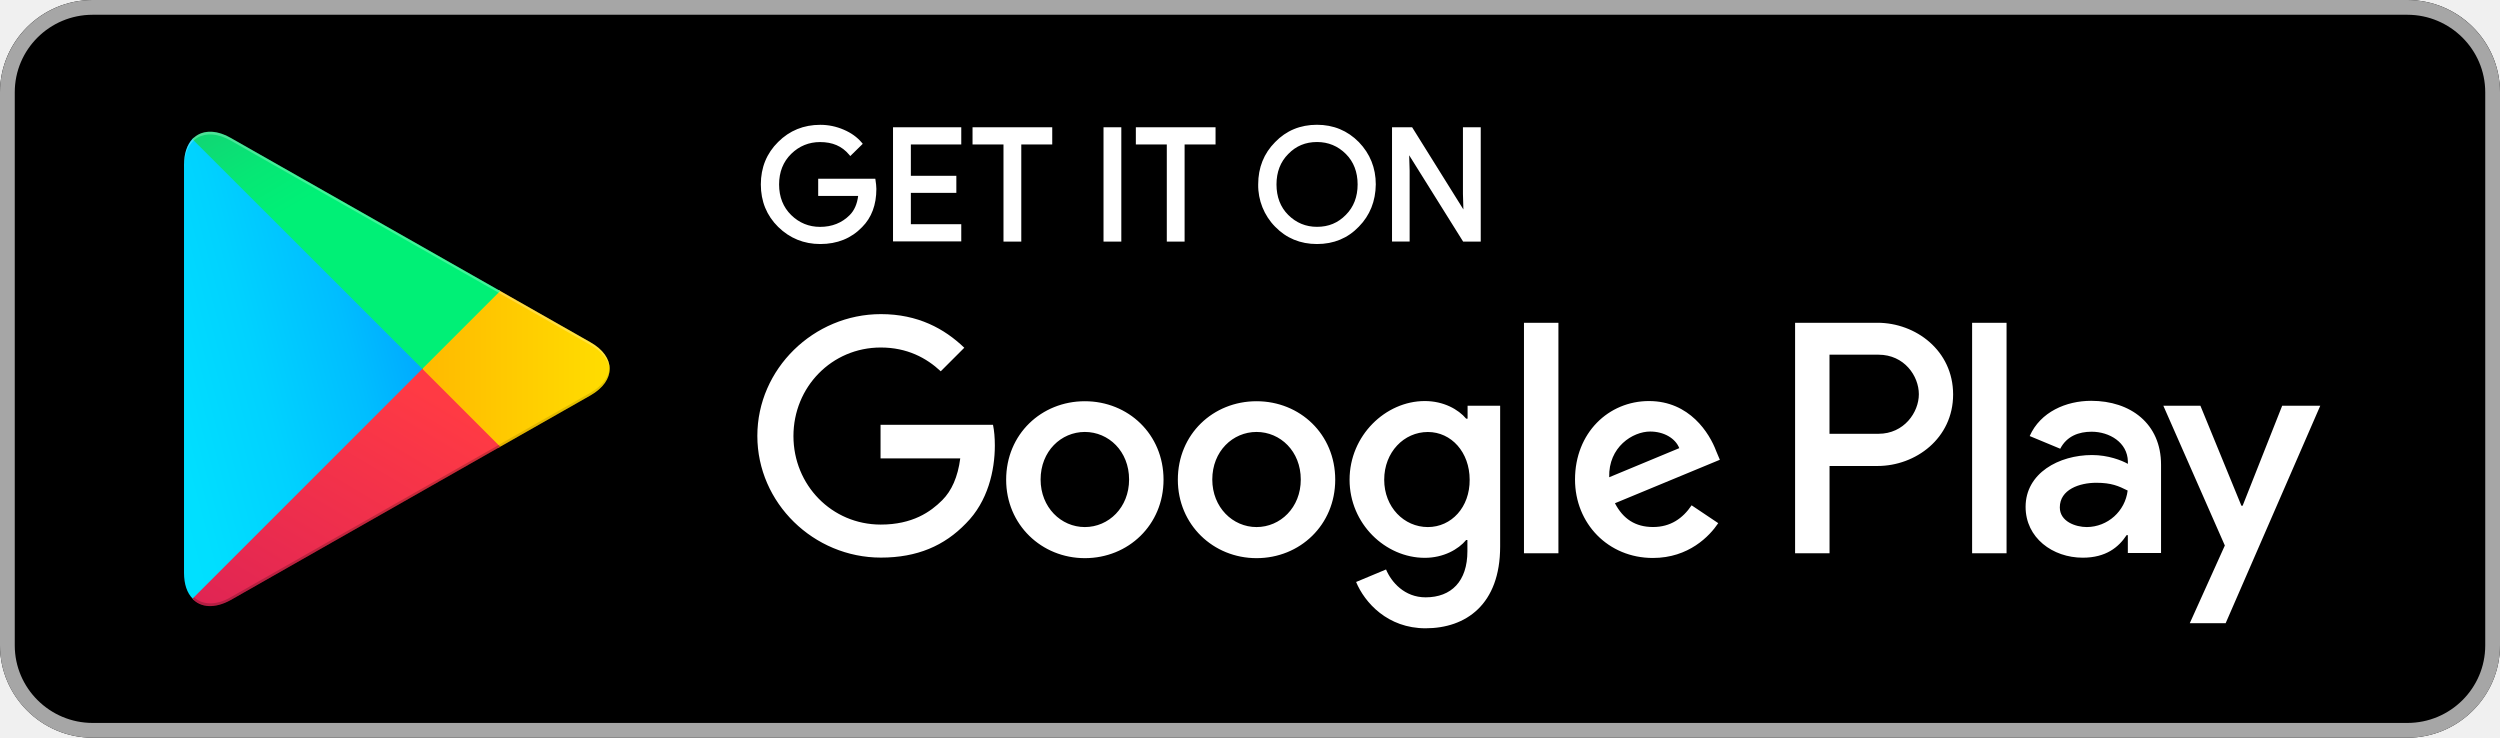
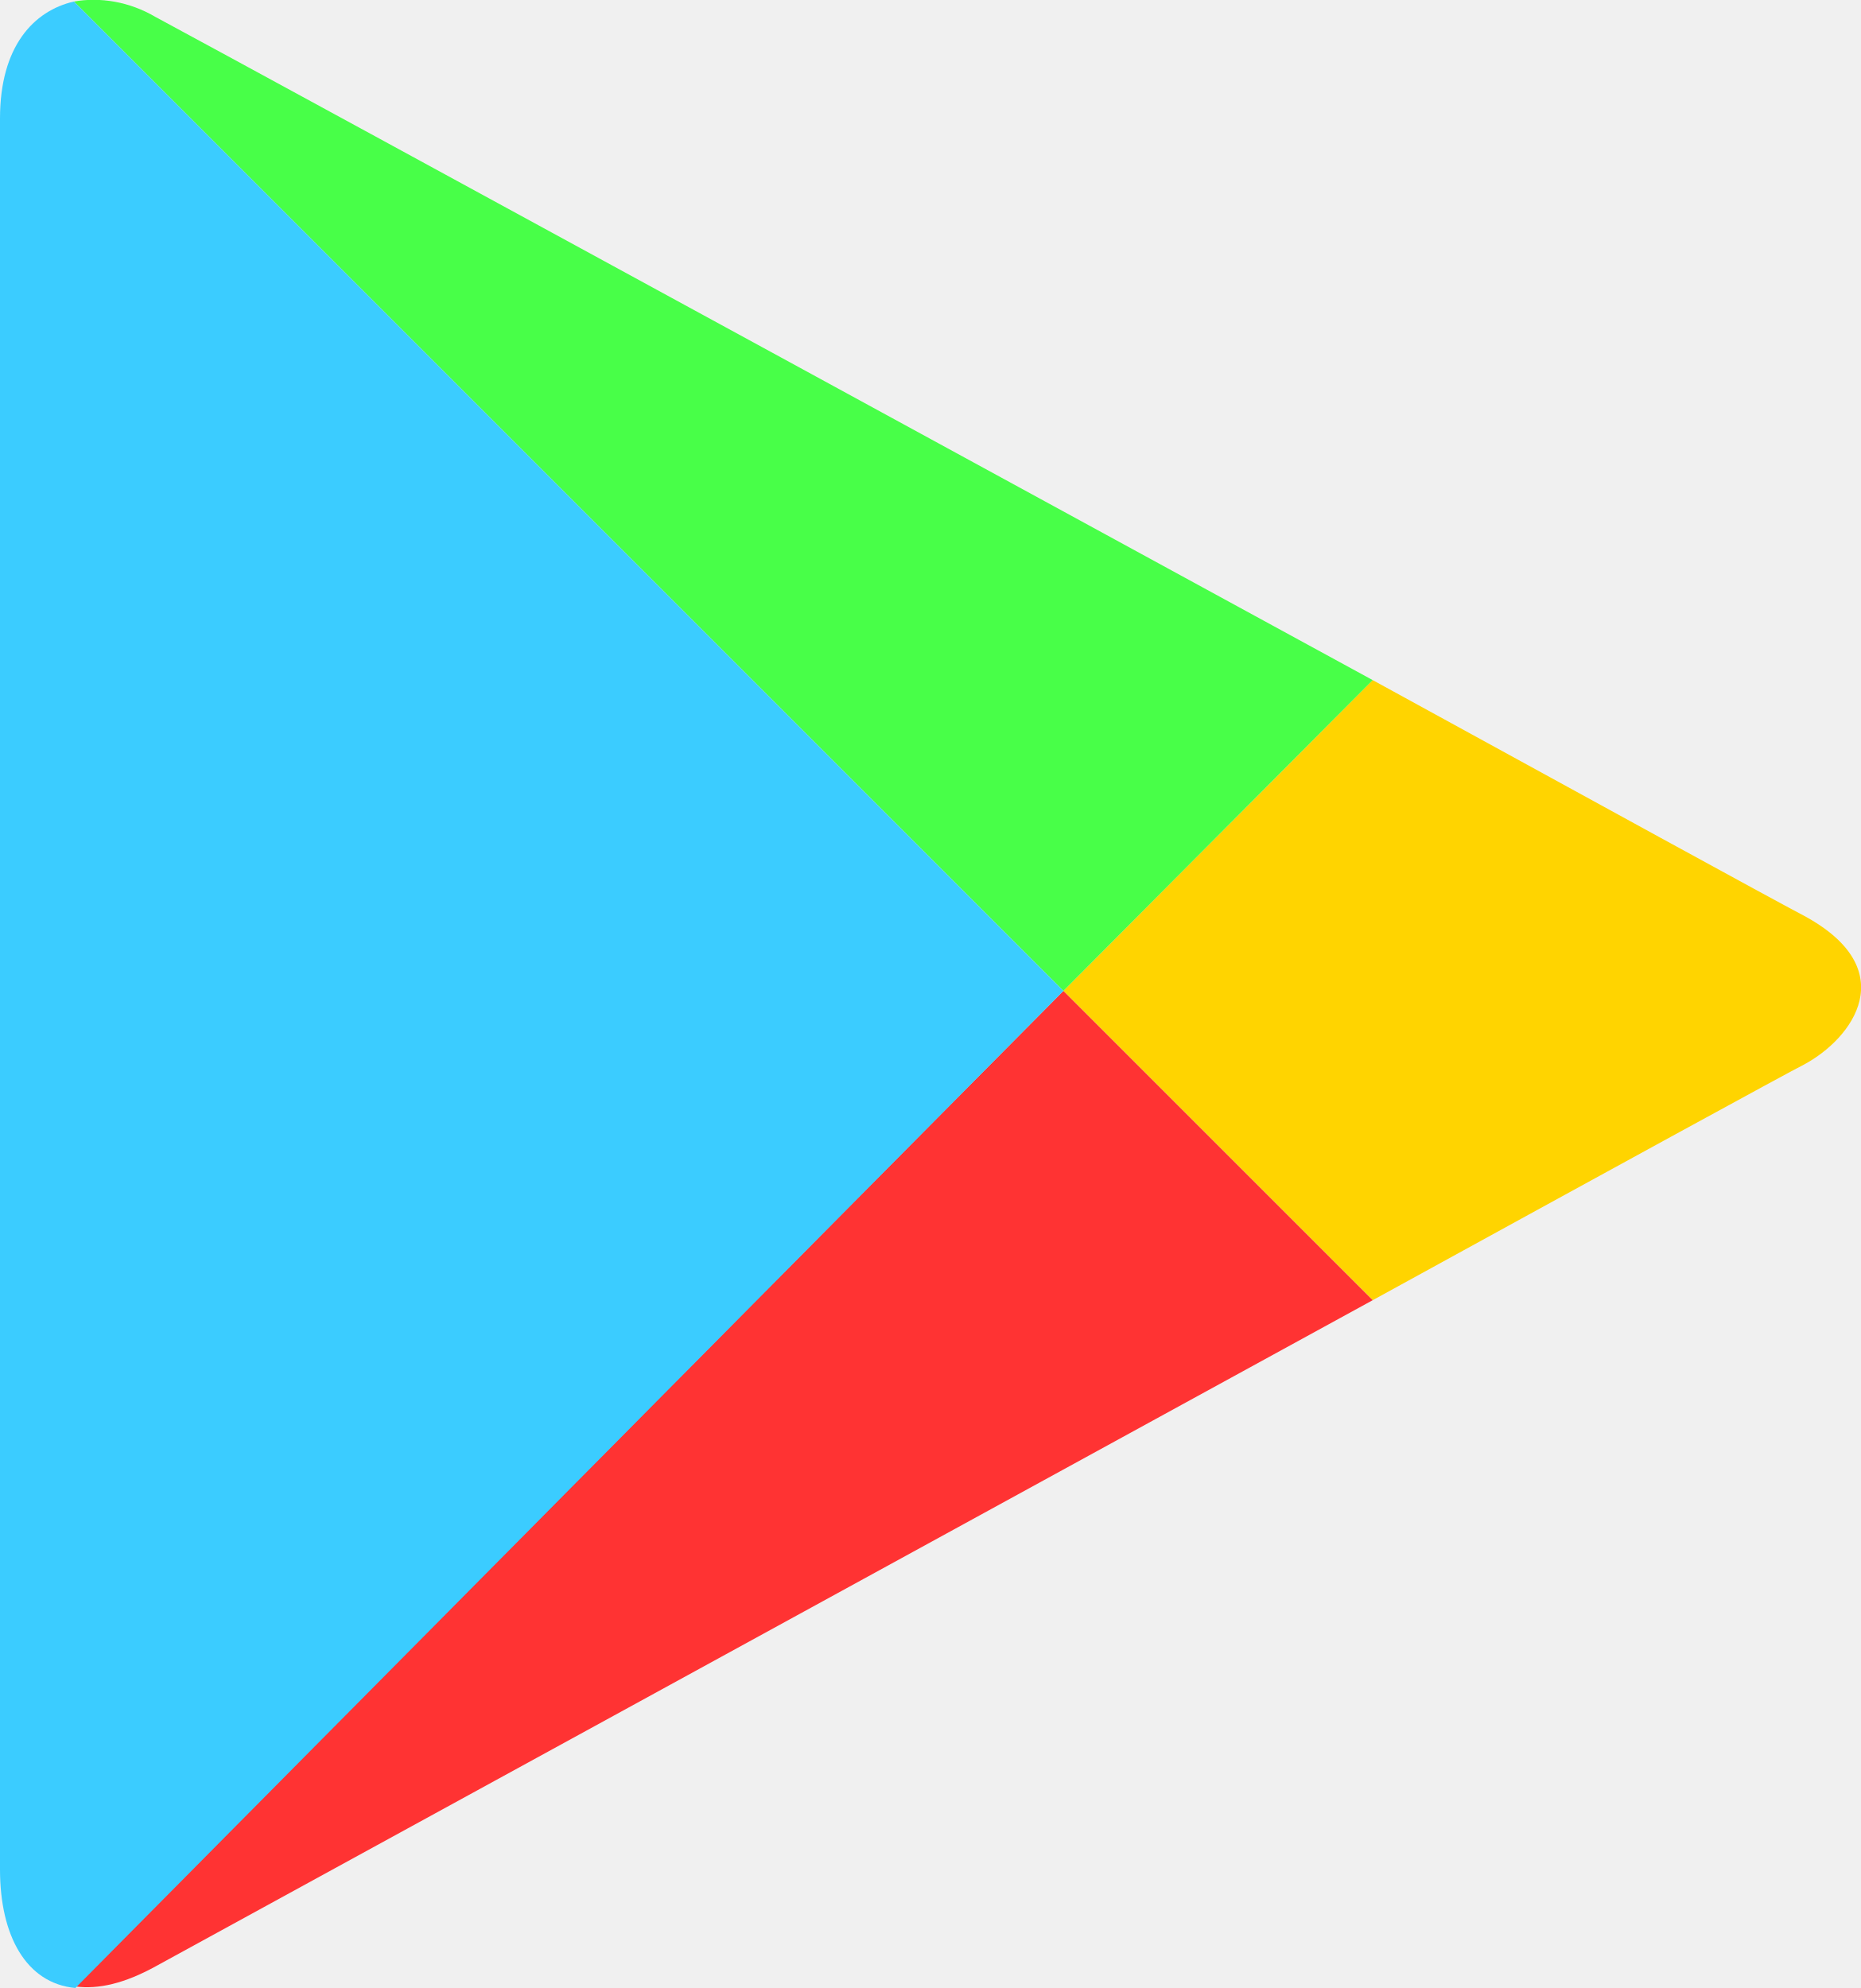
- <svg xmlns="http://www.w3.org/2000/svg" version="1.1" id="Livello_1" x="0px" y="0px" viewBox="0 0 5435.8 1604" style="enable-background:new 0 0 5435.8 1604;" xml:space="preserve">
+ <svg xmlns="http://www.w3.org/2000/svg" version="1.1" id="Layer_2" x="0px" y="0px" viewBox="30 336.7 120.9 129.2" style="enable-background:new 30 336.7 120.9 129.2;" xml:space="preserve">
  <style type="text/css">
- 	.st0{fill-rule:evenodd;clip-rule:evenodd;}
- 	.st1{fill-rule:evenodd;clip-rule:evenodd;fill:#A6A6A6;}
- 	.st2{fill:#FFFFFF;}
- 	.st3{fill-rule:evenodd;clip-rule:evenodd;fill:#FFFFFF;}
- 	.st4{fill-rule:evenodd;clip-rule:evenodd;fill:url(#SVGID_1_);}
- 	.st5{fill-rule:evenodd;clip-rule:evenodd;fill:url(#SVGID_2_);}
- 	.st6{fill-rule:evenodd;clip-rule:evenodd;fill:url(#SVGID_3_);}
- 	.st7{fill-rule:evenodd;clip-rule:evenodd;fill:url(#SVGID_4_);}
- 	.st8{opacity:0.2;fill-rule:evenodd;clip-rule:evenodd;enable-background:new    ;}
- 	.st9{opacity:0.12;fill-rule:evenodd;clip-rule:evenodd;enable-background:new    ;}
- 	.st10{opacity:0.25;fill-rule:evenodd;clip-rule:evenodd;fill:#FFFFFF;enable-background:new    ;}
+ 	.st0{fill:#FFD400;}
+ 	.st1{fill:#FF3333;}
+ 	.st2{fill:#48FF48;}
+ 	.st3{fill:#3BCCFF;}
</style>
-   <path class="st0" d="M5234.4,1604h-5033C90.4,1604,0,1513.6,0,1403.5v-1203C0,90,90.4,0,201.4,0h5033c110.9,0,201.4,90,201.4,200.5  v1203C5435.8,1513.6,5345.3,1604,5234.4,1604z" />
-   <path class="st1" d="M5234.4,32.1c93.1,0,169.3,75.7,169.3,168.4v1203c0,92.7-75.7,168.4-169.3,168.4h-5033  c-93.1,0-169.3-75.7-169.3-168.4v-1203c0-92.7,75.7-168.4,169.3-168.4C201.4,32.1,5234.4,32.1,5234.4,32.1z M5234.4,0h-5033  C90.4,0,0,90.4,0,200.5v1203C0,1514,90.4,1604,201.4,1604h5033c110.9,0,201.4-90,201.4-200.5v-1203C5435.8,90.4,5345.3,0,5234.4,0z" />
-   <path class="st2" d="M2863.6,530.6c-36.3,0-66.9-12.7-91.1-37.7c-24-24.3-37.4-57.8-36.8-92c0-36.5,12.4-67.4,36.8-91.9  c24.1-25,54.7-37.7,91-37.7c35.9,0,66.5,12.7,91.1,37.7c24.4,25.3,36.8,56.2,36.8,91.9c-0.4,36.6-12.8,67.5-36.8,91.9  C2930.5,518,2899.9,530.6,2863.6,530.6z M1783.5,530.6c-35.5,0-66.3-12.5-91.5-37.2c-25-24.6-37.7-55.7-37.7-92.4  s12.7-67.8,37.7-92.4c24.7-24.7,55.5-37.2,91.5-37.2c17.6,0,34.7,3.5,51.1,10.6c16.1,6.9,29.2,16.3,38.9,27.8l2.4,2.9l-27.1,26.6  l-2.8-3.3c-15.3-18.2-35.8-27.1-62.9-27.1c-24.2,0-45.3,8.6-62.7,25.6c-17.5,17.1-26.4,39.5-26.4,66.6s8.9,49.5,26.4,66.6  c17.4,17,38.5,25.6,62.7,25.6c25.8,0,47.5-8.6,64.4-25.6c10-10,16.2-24,18.4-41.7h-86.9v-37.4h124.2l0.5,3.4  c0.9,6.3,1.8,12.8,1.8,18.8c0,34.5-10.4,62.4-31,83C1851.1,518.2,1820.5,530.6,1783.5,530.6z M3219.6,525.3h-38.3L3064,337.6l1,33.8  v153.8h-38.3V276.7h43.7l1.2,1.9l110.3,176.8l-1-33.7V276.7h38.7V525.3z M2575.8,525.3H2537V314.1h-67.3v-37.4H2643v37.4h-67.3  V525.3z M2438.1,525.3h-38.7V276.7h38.7V525.3z M2220.6,525.3h-38.7V314.1h-67.3v-37.4h173.3v37.4h-67.3V525.3z M2090.1,524.9  h-148.4V276.7h148.4v37.4h-109.6v68.2h98.9v37h-98.9v68.2h109.6V524.9z M2800.9,467.2c17.3,17.3,38.3,26,62.7,26  c25.1,0,45.6-8.5,62.7-26c17-17,25.6-39.3,25.6-66.2s-8.6-49.3-25.5-66.2c-17.3-17.3-38.4-26-62.7-26c-25.1,0-45.6,8.5-62.6,26  c-17,17-25.6,39.3-25.6,66.2S2784,450.3,2800.9,467.2L2800.9,467.2z" />
-   <path class="st3" d="M2732.1,872.4c-94.5,0-171.1,71.7-171.1,170.6c0,98,77.1,170.6,171.1,170.6c94.5,0,171.1-72.2,171.1-170.6  C2903.2,944.1,2826.6,872.4,2732.1,872.4z M2732.1,1146c-51.7,0-96.2-42.8-96.2-103.4c0-61.5,44.6-103.4,96.2-103.4  c51.7,0,96.2,41.9,96.2,103.4C2828.4,1103.6,2783.8,1146,2732.1,1146z M2358.8,872.4c-94.5,0-171.1,71.7-171.1,170.6  c0,98,77.1,170.6,171.1,170.6c94.5,0,171.1-72.2,171.1-170.6C2529.9,944.1,2453.2,872.4,2358.8,872.4z M2358.8,1146  c-51.7,0-96.2-42.8-96.2-103.4c0-61.5,44.6-103.4,96.2-103.4c51.7,0,96.2,41.9,96.2,103.4C2455,1103.6,2410.5,1146,2358.8,1146z   M1914.6,924.5v72.2h173.3c-5.3,40.5-18.7,70.4-39.2,90.9c-25.4,25.4-64.6,53-133.7,53c-106.5,0-189.8-86-189.8-192.5  s83.3-192.5,189.8-192.5c57.5,0,99.4,22.7,130.5,51.7l51.2-51.2c-43.2-41.4-100.7-73.1-181.3-73.1c-146.1,0-268.7,119-268.7,264.7  c0,146.1,122.5,264.7,268.7,264.7c78.9,0,138.1-25.8,184.9-74.4c47.7-47.7,62.8-115,62.8-169.3c0-16.9-1.3-32.1-4-45h-244.6  C1914.6,923.6,1914.6,924.5,1914.6,924.5z M3731.5,980.7c-14.3-38.3-57.5-108.7-146.1-108.7c-87.8,0-160.8,69.1-160.8,170.6  c0,95.8,72.2,170.6,169.3,170.6c78,0,123.4-47.7,142.1-75.7l-57.9-38.8c-19.2,28.5-45.9,47.2-83.8,47.2c-38.3,0-65.1-17.4-82.9-51.7  l228.1-94.5C3739.5,999.8,3731.5,980.7,3731.5,980.7z M3498.9,1037.7c-1.8-65.9,51.2-99.4,89.1-99.4c29.9,0,54.8,14.7,63.3,36.1  L3498.9,1037.7z M3313.6,1203h74.9V701.8h-74.9V1203z M3190.6,910.3h-2.7c-16.9-20.1-49-38.3-90-38.3  c-85.1,0-163.5,74.9-163.5,171.1c0,95.8,78,169.8,163.5,169.8c40.5,0,73.1-18.3,90-38.8h2.7v24.5c0,65.1-34.8,100.2-90.9,100.2  c-45.9,0-74.4-33-86-60.6l-65.1,27.2c18.7,45,68.6,100.7,151,100.7c87.8,0,162.2-51.7,162.2-177.8V882.2h-70.8v28.1  C3191.1,910.3,3190.6,910.3,3190.6,910.3z M3104.6,1146c-51.7,0-94.9-43.2-94.9-102.9c0-60.2,43.2-103.8,94.9-103.8  c51.2,0,90.9,44.1,90.9,103.8C3196,1102.8,3155.9,1146,3104.6,1146z M4082.2,701.8h-179.1V1203h74.9v-189.8h104.3  c82.9,0,164.4-60.1,164.4-155.5S4165.5,701.8,4082.2,701.8z M4084.4,943.2h-106.5v-172h106.5c56.1,0,87.8,46.3,87.8,86  C4172.2,896.5,4140.1,943.2,4084.4,943.2z M4546.9,871.5c-54.4,0-110.5,24.1-133.7,76.6l66.4,27.6c14.3-27.6,40.5-37,68.2-37  c38.8,0,78,23.2,78.9,64.6v5.3c-13.4-7.6-42.8-19.2-78-19.2c-71.7,0-144.4,39.2-144.4,112.7c0,67.3,58.8,110.5,124.3,110.5  c50.3,0,78-22.7,95.3-49h2.7v38.8h72.2v-192C4698.8,921,4632.4,871.5,4546.9,871.5z M4537.5,1146c-24.5,0-58.8-12-58.8-42.8  c0-38.8,42.8-53.5,79.3-53.5c33,0,48.6,7.1,68.2,16.9C4620.8,1111.6,4582.8,1145.6,4537.5,1146z M4962.2,882.2l-86,217.4h-2.7  l-89.1-217.4h-80.6l133.7,303.9l-76.2,168.9h78L5045,882.2C5045,882.2,4962.2,882.2,4962.2,882.2z M4288,1203h74.9V701.8H4288V1203z  " />
-   <linearGradient id="SVGID_1_" gradientUnits="userSpaceOnUse" x1="1682.108" y1="1339.478" x2="1624.292" y2="1309.634" gradientTransform="matrix(11.64 0 0 -22.55 -18705.596 30554.369)">
-     <stop offset="0" style="stop-color:#00A0FF" />
-     <stop offset="6.569999e-03" style="stop-color:#00A1FF" />
-     <stop offset="0.26" style="stop-color:#00BEFF" />
-     <stop offset="0.512" style="stop-color:#00D2FF" />
-     <stop offset="0.76" style="stop-color:#00DFFF" />
-     <stop offset="1" style="stop-color:#00E3FF" />
-   </linearGradient>
-   <path class="st4" d="M418.4,302.1c-11.6,12.5-18.3,31.6-18.3,56.6v886.7c0,25,6.7,44.1,18.7,56.1l3.1,2.7l496.8-496.8v-11.1  L421.5,299.4C421.5,299.4,418.4,302.1,418.4,302.1z" />
-   <linearGradient id="SVGID_2_" gradientUnits="userSpaceOnUse" x1="1712.662" y1="1274.838" x2="1606.561" y2="1274.838" gradientTransform="matrix(9.145 0 0 -7.7 -14305.538 10618.251)">
-     <stop offset="0" style="stop-color:#FFE000" />
-     <stop offset="0.409" style="stop-color:#FFBD00" />
-     <stop offset="0.775" style="stop-color:#FFA500" />
-     <stop offset="1" style="stop-color:#FF9C00" />
-   </linearGradient>
-   <path class="st5" d="M1084,973.5L918.3,807.8v-11.6L1084,630.5l3.6,2.2l196,111.4c56.1,31.6,56.1,83.8,0,115.8l-196,111.4  C1087.6,971.3,1084,973.5,1084,973.5z" />
-   <linearGradient id="SVGID_3_" gradientUnits="userSpaceOnUse" x1="1707.441" y1="1290.047" x2="1646.682" y2="1211.223" gradientTransform="matrix(15.02 0 0 -11.5775 -24650.229 15829.648)">
-     <stop offset="0" style="stop-color:#FF3A44" />
-     <stop offset="1" style="stop-color:#C31162" />
-   </linearGradient>
-   <path class="st6" d="M1087.6,971.3L918.3,802l-499.9,499.9c18.3,19.6,49,21.8,83.3,2.7L1087.6,971.3" />
-   <linearGradient id="SVGID_4_" gradientUnits="userSpaceOnUse" x1="1660.636" y1="1365.668" x2="1687.767" y2="1330.45" gradientTransform="matrix(15.02 0 0 -11.5715 -24650.229 15809.992)">
-     <stop offset="0" style="stop-color:#32A071" />
-     <stop offset="6.850000e-02" style="stop-color:#2DA771" />
-     <stop offset="0.476" style="stop-color:#15CF74" />
-     <stop offset="0.801" style="stop-color:#06E775" />
-     <stop offset="1" style="stop-color:#00F076" />
-   </linearGradient>
-   <path class="st7" d="M1087.6,632.7L501.7,299.9c-34.3-19.6-65.1-16.9-83.3,2.7L918.3,802L1087.6,632.7z" />
-   <path class="st8" d="M1084,967.7l-581.9,330.6c-32.5,18.7-61.5,17.4-80.2,0.4l-3.1,3.1l3.1,2.7c18.7,16.9,47.7,18.3,80.2-0.4  L1088,971.3C1088,971.3,1084,967.7,1084,967.7z" />
-   <path class="st9" d="M1283.6,854.1l-200.1,113.6l3.6,3.6l196-111.4c28.1-16,41.9-37,41.9-57.9C1323.3,821.2,1309,839.4,1283.6,854.1  z" />
-   <path class="st10" d="M501.7,305.7l781.9,444.2c25.4,14.3,39.7,33,41.9,52.1c0-20.9-13.8-41.9-41.9-57.9L501.7,299.9  c-56.1-32.1-101.6-5.3-101.6,58.8v5.8C400.1,300.3,445.6,274,501.7,305.7z" />
+   <path id="path16" class="st0" d="M119.2,421.2c15.3-8.4,27-14.8,28-15.3c3.2-1.7,6.5-6.2,0-9.7  c-2.1-1.1-13.4-7.3-28-15.3l-20.1,20.2L119.2,421.2z" />
+   <path id="path23" class="st1" d="M99.1,401.1l-64.2,64.7c1.5,0.2,3.2-0.2,5.2-1.3  c4.2-2.3,48.8-26.7,79.1-43.3L99.1,401.1L99.1,401.1z" />
+   <path id="path30" class="st2" d="M99.1,401.1l20.1-20.2c0,0-74.6-40.7-79.1-43.1  c-1.7-1-3.6-1.3-5.3-1L99.1,401.1z" />
+   <path id="path37" class="st3" d="M99.1,401.1l-64.3-64.3c-2.6,0.6-4.8,2.9-4.8,7.6  c0,7.5,0,107.5,0,113.8c0,4.3,1.7,7.4,4.9,7.7L99.1,401.1z" />
</svg>
